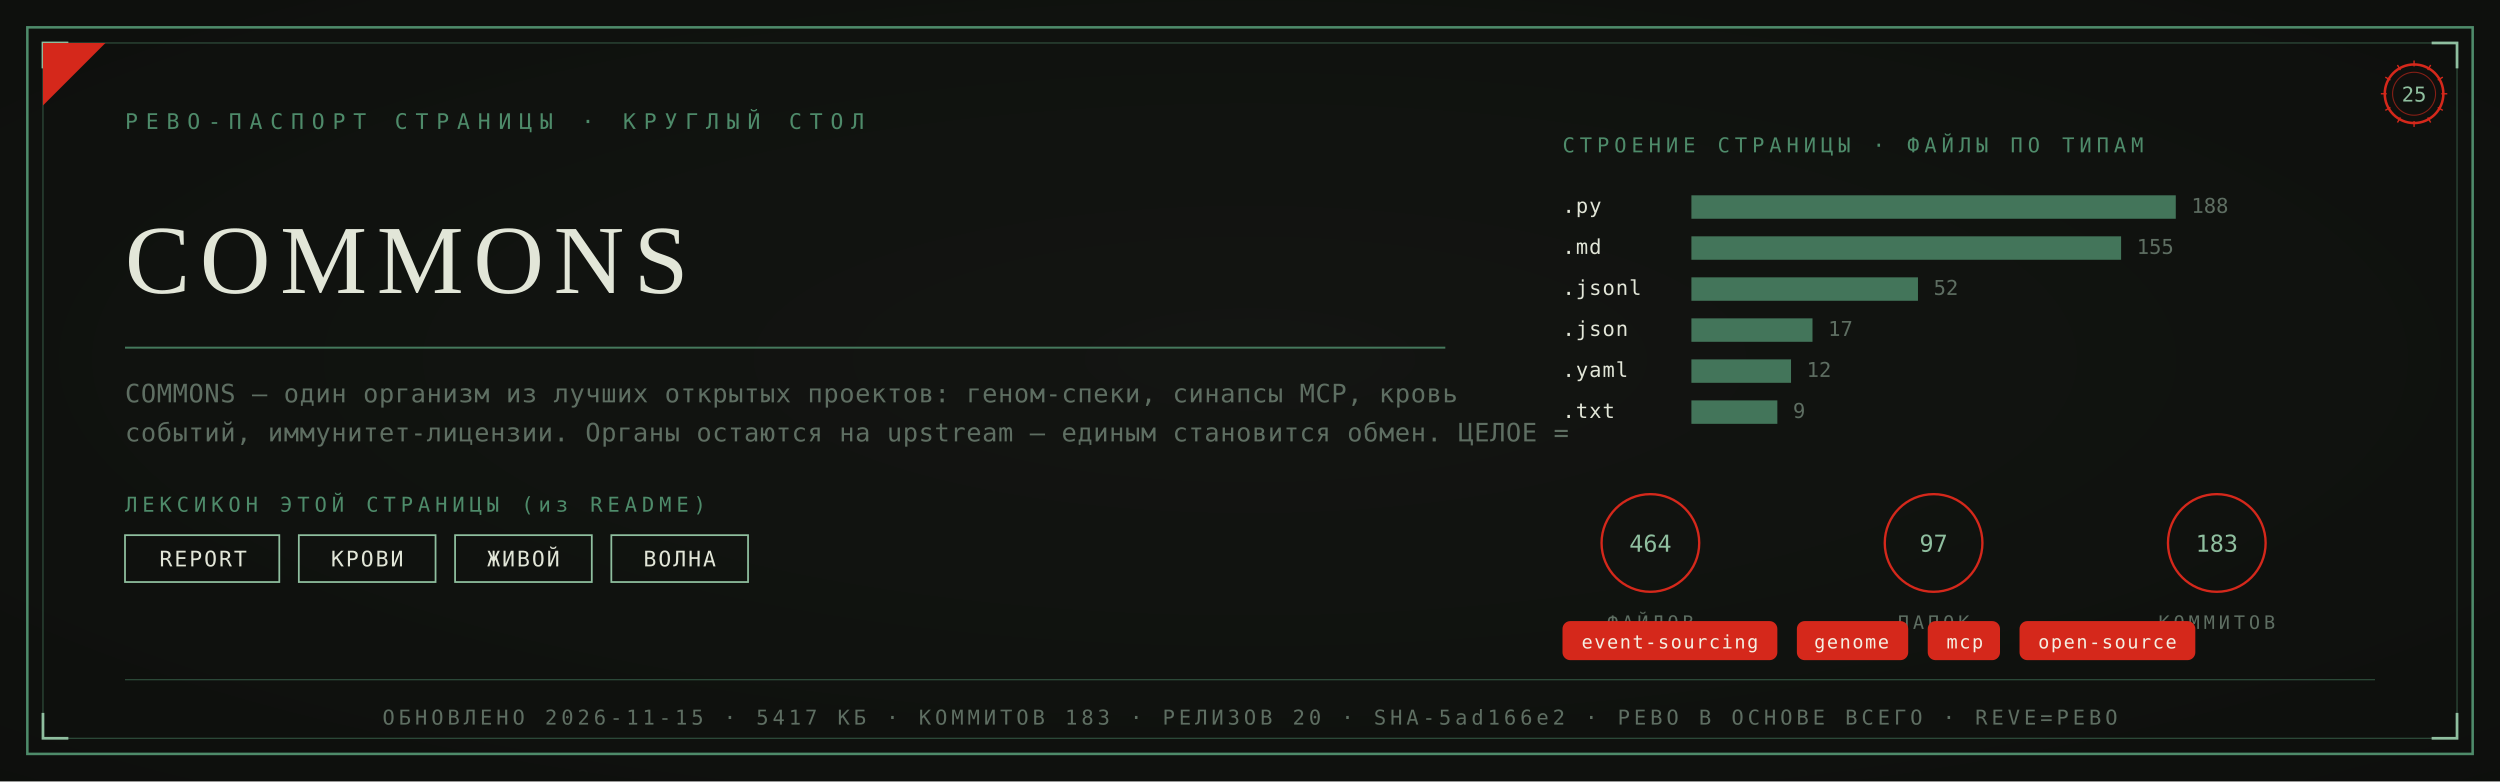
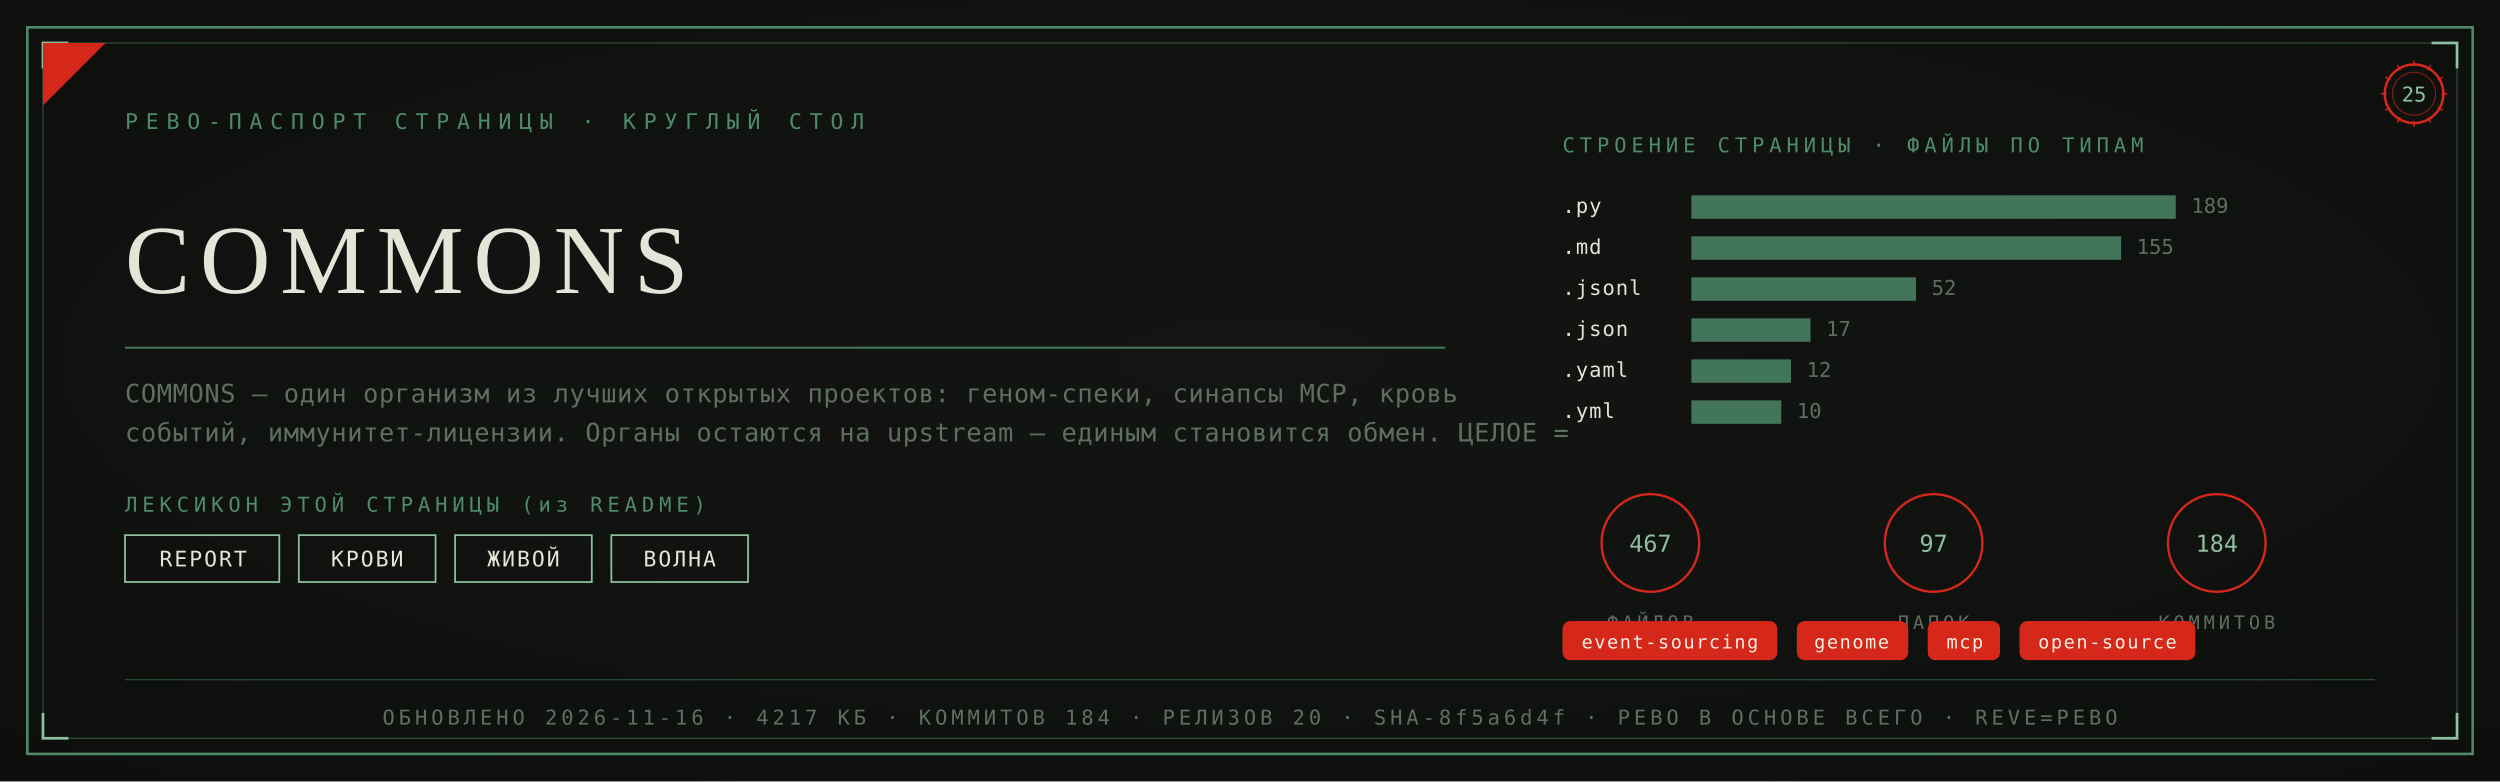
<svg xmlns="http://www.w3.org/2000/svg" viewBox="0 0 1280 400" width="1280" height="400">
  <defs>
    <radialGradient id="rp25" cx="0.5" cy="0.46" r="1.05">
      <stop offset="0" stop-color="#131612" />
      <stop offset="1" stop-color="#0B0C0A" />
    </radialGradient>
  </defs>
  <rect width="1280" height="400" fill="#0B0C0A" />
  <rect width="1280" height="400" fill="url(#rp25)" opacity="0.92" />
  <rect x="14" y="14" width="1252" height="372" fill="none" stroke="#4E8B6A" stroke-width="1.3" />
  <rect x="22" y="22" width="1236" height="356" fill="none" stroke="#4E8B6A" stroke-width="0.55" opacity="0.55" />
  <path d="M 22 35 L 22 22 L 35 22" fill="none" stroke="#8FBF9F" stroke-width="1.4" />
  <path d="M 1258 35 L 1258 22 L 1245 22" fill="none" stroke="#8FBF9F" stroke-width="1.4" />
  <path d="M 22 365 L 22 378 L 35 378" fill="none" stroke="#8FBF9F" stroke-width="1.4" />
  <path d="M 1258 365 L 1258 378 L 1245 378" fill="none" stroke="#8FBF9F" stroke-width="1.4" />
  <path d="M 22 54 L 22 22 L 54 22 Z" fill="#D5281B" />
  <text x="64" y="66" font-family="'Cascadia Mono', ui-monospace, Consolas, monospace" font-size="11" fill="#4E8B6A" letter-spacing="4">РЕВО-ПАСПОРТ СТРАНИЦЫ · КРУГЛЫЙ СТОЛ</text>
  <g transform="translate(1236,48)">
    <circle r="15" fill="none" stroke="#D5281B" stroke-width="1.3" />
    <circle r="11" fill="none" stroke="#D5281B" stroke-width="0.55" opacity="0.6" />
    <text y="4" text-anchor="middle" font-family="'Cascadia Mono', ui-monospace, Consolas, monospace" font-size="10.5" fill="#8FBF9F">25</text>
    <g stroke="#D5281B" stroke-width="0.7">
      <line x1="0" y1="-17" x2="0" y2="-14" transform="rotate(0)" />
      <line x1="0" y1="-17" x2="0" y2="-14" transform="rotate(30)" />
      <line x1="0" y1="-17" x2="0" y2="-14" transform="rotate(60)" />
      <line x1="0" y1="-17" x2="0" y2="-14" transform="rotate(90)" />
      <line x1="0" y1="-17" x2="0" y2="-14" transform="rotate(120)" />
      <line x1="0" y1="-17" x2="0" y2="-14" transform="rotate(150)" />
      <line x1="0" y1="-17" x2="0" y2="-14" transform="rotate(180)" />
      <line x1="0" y1="-17" x2="0" y2="-14" transform="rotate(210)" />
      <line x1="0" y1="-17" x2="0" y2="-14" transform="rotate(240)" />
      <line x1="0" y1="-17" x2="0" y2="-14" transform="rotate(270)" />
      <line x1="0" y1="-17" x2="0" y2="-14" transform="rotate(300)" />
      <line x1="0" y1="-17" x2="0" y2="-14" transform="rotate(330)" />
    </g>
  </g>
  <text x="64" y="150" font-family="Georgia, 'Times New Roman', serif" font-size="50.0" fill="#E2E6D8" letter-spacing="5">COMMONS</text>
  <line x1="64" y1="178" x2="740" y2="178" stroke="#4E8B6A" stroke-width="1" opacity="0.85" />
  <text x="64" y="206" font-family="'Cascadia Mono', ui-monospace, Consolas, monospace" font-size="13" fill="#5E6E62" letter-spacing="0.3">COMMONS — один организм из лучших открытых проектов: геном-спеки, синапсы MCP, кровь</text>
  <text x="64" y="226" font-family="'Cascadia Mono', ui-monospace, Consolas, monospace" font-size="13" fill="#5E6E62" letter-spacing="0.3">событий, иммунитет-лицензии. Органы остаются на upstream — единым становится обмен. ЦЕЛОЕ =</text>
  <text x="64" y="262" font-family="'Cascadia Mono', ui-monospace, Consolas, monospace" font-size="10.5" fill="#4E8B6A" letter-spacing="2.5">ЛЕКСИКОН ЭТОЙ СТРАНИЦЫ (из README)</text>
  <rect x="64" y="274" width="79" height="24" fill="none" stroke="#8FBF9F" stroke-width="0.9" />
  <text x="104" y="290" text-anchor="middle" font-family="'Cascadia Mono', ui-monospace, Consolas, monospace" font-size="11" fill="#E2E6D8" letter-spacing="1">REPORT</text>
  <rect x="153" y="274" width="70" height="24" fill="none" stroke="#8FBF9F" stroke-width="0.9" />
  <text x="188" y="290" text-anchor="middle" font-family="'Cascadia Mono', ui-monospace, Consolas, monospace" font-size="11" fill="#E2E6D8" letter-spacing="1">КРОВИ</text>
  <rect x="233" y="274" width="70" height="24" fill="none" stroke="#8FBF9F" stroke-width="0.9" />
  <text x="268" y="290" text-anchor="middle" font-family="'Cascadia Mono', ui-monospace, Consolas, monospace" font-size="11" fill="#E2E6D8" letter-spacing="1">ЖИВОЙ</text>
  <rect x="313" y="274" width="70" height="24" fill="none" stroke="#8FBF9F" stroke-width="0.9" />
  <text x="348" y="290" text-anchor="middle" font-family="'Cascadia Mono', ui-monospace, Consolas, monospace" font-size="11" fill="#E2E6D8" letter-spacing="1">ВОЛНА</text>
  <text x="800" y="78" font-family="'Cascadia Mono', ui-monospace, Consolas, monospace" font-size="10.5" fill="#4E8B6A" letter-spacing="2.5">СТРОЕНИЕ СТРАНИЦЫ · ФАЙЛЫ ПО ТИПАМ</text>
  <text x="800" y="109" font-family="'Cascadia Mono', ui-monospace, Consolas, monospace" font-size="10.5" fill="#E2E6D8" letter-spacing="0.5">.py</text>
  <rect x="866" y="100" width="248" height="12" fill="#4E8B6A" opacity="0.82" />
-   <text x="1122" y="109" font-family="'Cascadia Mono', ui-monospace, Consolas, monospace" font-size="10.5" fill="#5E6E62">188</text>
+   <text x="1122" y="109" font-family="'Cascadia Mono', ui-monospace, Consolas, monospace" font-size="10.5" fill="#5E6E62">189</text>
  <text x="800" y="130" font-family="'Cascadia Mono', ui-monospace, Consolas, monospace" font-size="10.5" fill="#E2E6D8" letter-spacing="0.5">.md</text>
  <rect x="866" y="121" width="220" height="12" fill="#4E8B6A" opacity="0.82" />
  <text x="1094" y="130" font-family="'Cascadia Mono', ui-monospace, Consolas, monospace" font-size="10.5" fill="#5E6E62">155</text>
  <text x="800" y="151" font-family="'Cascadia Mono', ui-monospace, Consolas, monospace" font-size="10.5" fill="#E2E6D8" letter-spacing="0.5">.jsonl</text>
-   <rect x="866" y="142" width="116" height="12" fill="#4E8B6A" opacity="0.82" />
-   <text x="990" y="151" font-family="'Cascadia Mono', ui-monospace, Consolas, monospace" font-size="10.5" fill="#5E6E62">52</text>
+   <rect x="866" y="142" width="115" height="12" fill="#4E8B6A" opacity="0.82" />
+   <text x="989" y="151" font-family="'Cascadia Mono', ui-monospace, Consolas, monospace" font-size="10.5" fill="#5E6E62">52</text>
  <text x="800" y="172" font-family="'Cascadia Mono', ui-monospace, Consolas, monospace" font-size="10.5" fill="#E2E6D8" letter-spacing="0.5">.json</text>
-   <rect x="866" y="163" width="62" height="12" fill="#4E8B6A" opacity="0.82" />
-   <text x="936" y="172" font-family="'Cascadia Mono', ui-monospace, Consolas, monospace" font-size="10.5" fill="#5E6E62">17</text>
+   <rect x="866" y="163" width="61" height="12" fill="#4E8B6A" opacity="0.82" />
+   <text x="935" y="172" font-family="'Cascadia Mono', ui-monospace, Consolas, monospace" font-size="10.5" fill="#5E6E62">17</text>
  <text x="800" y="193" font-family="'Cascadia Mono', ui-monospace, Consolas, monospace" font-size="10.5" fill="#E2E6D8" letter-spacing="0.5">.yaml</text>
  <rect x="866" y="184" width="51" height="12" fill="#4E8B6A" opacity="0.82" />
  <text x="925" y="193" font-family="'Cascadia Mono', ui-monospace, Consolas, monospace" font-size="10.5" fill="#5E6E62">12</text>
-   <text x="800" y="214" font-family="'Cascadia Mono', ui-monospace, Consolas, monospace" font-size="10.5" fill="#E2E6D8" letter-spacing="0.5">.txt</text>
-   <rect x="866" y="205" width="44" height="12" fill="#4E8B6A" opacity="0.82" />
-   <text x="918" y="214" font-family="'Cascadia Mono', ui-monospace, Consolas, monospace" font-size="10.5" fill="#5E6E62">9</text>
+   <text x="800" y="214" font-family="'Cascadia Mono', ui-monospace, Consolas, monospace" font-size="10.5" fill="#E2E6D8" letter-spacing="0.5">.yml</text>
+   <rect x="866" y="205" width="46" height="12" fill="#4E8B6A" opacity="0.82" />
+   <text x="920" y="214" font-family="'Cascadia Mono', ui-monospace, Consolas, monospace" font-size="10.5" fill="#5E6E62">10</text>
  <g transform="translate(845,278)">
    <circle r="25" fill="none" stroke="#D5281B" stroke-width="1.2" />
-     <text y="4.5" text-anchor="middle" font-family="'Cascadia Mono', ui-monospace, Consolas, monospace" font-size="12" fill="#8FBF9F">464</text>
+     <text y="4.5" text-anchor="middle" font-family="'Cascadia Mono', ui-monospace, Consolas, monospace" font-size="12" fill="#8FBF9F">467</text>
    <text y="44" text-anchor="middle" font-family="'Cascadia Mono', ui-monospace, Consolas, monospace" font-size="9.5" fill="#5E6E62" letter-spacing="2">ФАЙЛОВ</text>
  </g>
  <g transform="translate(990,278)">
    <circle r="25" fill="none" stroke="#D5281B" stroke-width="1.2" />
    <text y="4.5" text-anchor="middle" font-family="'Cascadia Mono', ui-monospace, Consolas, monospace" font-size="12" fill="#8FBF9F">97</text>
    <text y="44" text-anchor="middle" font-family="'Cascadia Mono', ui-monospace, Consolas, monospace" font-size="9.5" fill="#5E6E62" letter-spacing="2">ПАПОК</text>
  </g>
  <g transform="translate(1135,278)">
    <circle r="25" fill="none" stroke="#D5281B" stroke-width="1.2" />
-     <text y="4.5" text-anchor="middle" font-family="'Cascadia Mono', ui-monospace, Consolas, monospace" font-size="12" fill="#8FBF9F">183</text>
+     <text y="4.5" text-anchor="middle" font-family="'Cascadia Mono', ui-monospace, Consolas, monospace" font-size="12" fill="#8FBF9F">184</text>
    <text y="44" text-anchor="middle" font-family="'Cascadia Mono', ui-monospace, Consolas, monospace" font-size="9.5" fill="#5E6E62" letter-spacing="2">КОММИТОВ</text>
  </g>
  <rect x="800" y="318" rx="4" width="110" height="20" fill="#D5281B" />
  <text x="855" y="332" text-anchor="middle" font-family="'Cascadia Mono', ui-monospace, Consolas, monospace" font-size="9.5" fill="#F5EFE2" letter-spacing="0.8">event-sourcing</text>
  <rect x="920" y="318" rx="4" width="57" height="20" fill="#D5281B" />
  <text x="948" y="332" text-anchor="middle" font-family="'Cascadia Mono', ui-monospace, Consolas, monospace" font-size="9.5" fill="#F5EFE2" letter-spacing="0.8">genome</text>
  <rect x="987" y="318" rx="4" width="37" height="20" fill="#D5281B" />
  <text x="1006" y="332" text-anchor="middle" font-family="'Cascadia Mono', ui-monospace, Consolas, monospace" font-size="9.5" fill="#F5EFE2" letter-spacing="0.8">mcp</text>
  <rect x="1034" y="318" rx="4" width="90" height="20" fill="#D5281B" />
  <text x="1079" y="332" text-anchor="middle" font-family="'Cascadia Mono', ui-monospace, Consolas, monospace" font-size="9.5" fill="#F5EFE2" letter-spacing="0.8">open-source</text>
  <line x1="64" y1="348" x2="1216" y2="348" stroke="#4E8B6A" stroke-width="0.6" opacity="0.5" />
-   <text x="640" y="371" text-anchor="middle" font-family="'Cascadia Mono', ui-monospace, Consolas, monospace" font-size="10.5" fill="#5E6E62" letter-spacing="2">ОБНОВЛЕНО 2026-11-15 · 5417 КБ · КОММИТОВ 183 · РЕЛИЗОВ 20 · SHA-5ad166e2 · РЕВО В ОСНОВЕ ВСЕГО · REVE=РЕВО</text>
+   <text x="640" y="371" text-anchor="middle" font-family="'Cascadia Mono', ui-monospace, Consolas, monospace" font-size="10.5" fill="#5E6E62" letter-spacing="2">ОБНОВЛЕНО 2026-11-16 · 4217 КБ · КОММИТОВ 184 · РЕЛИЗОВ 20 · SHA-8f5a6d4f · РЕВО В ОСНОВЕ ВСЕГО · REVE=РЕВО</text>
</svg>
